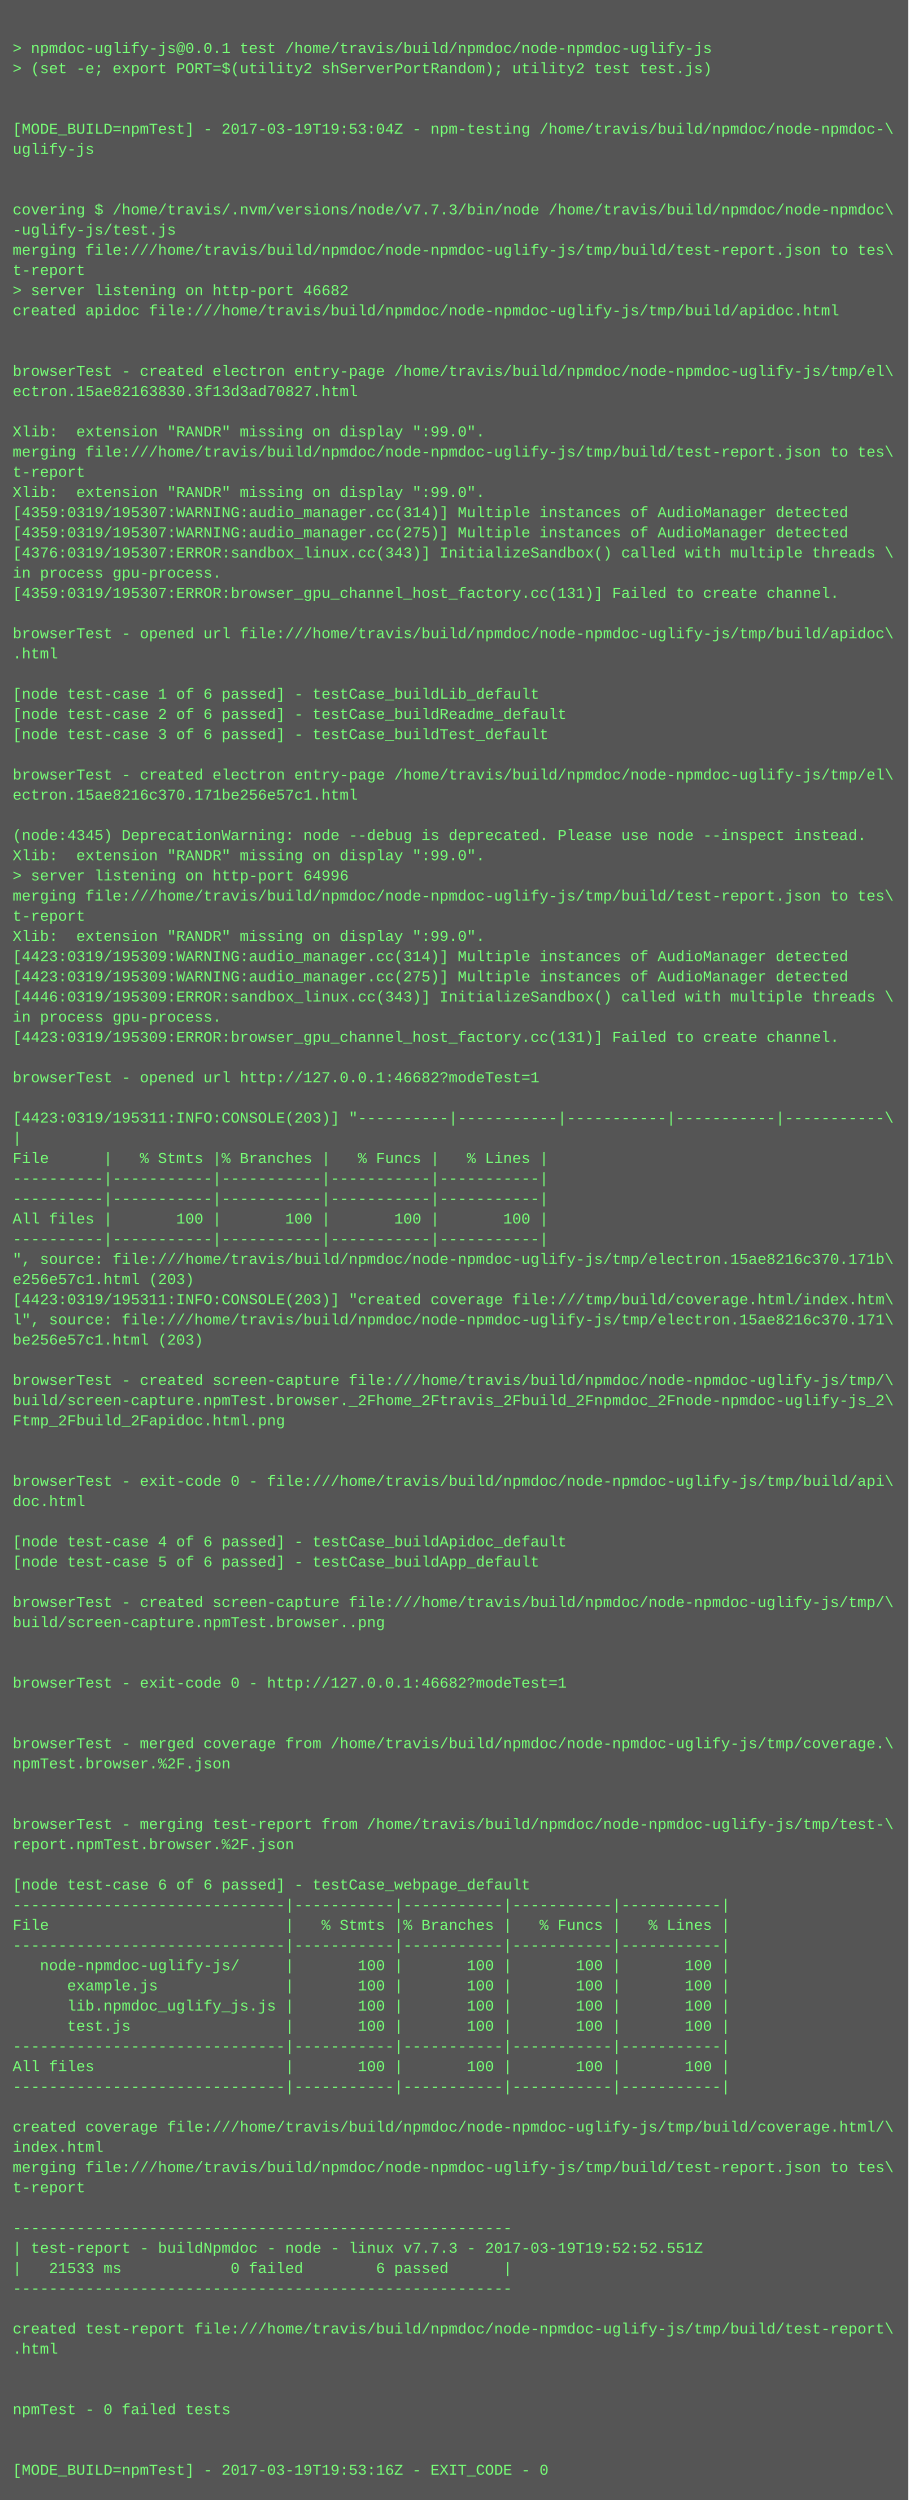
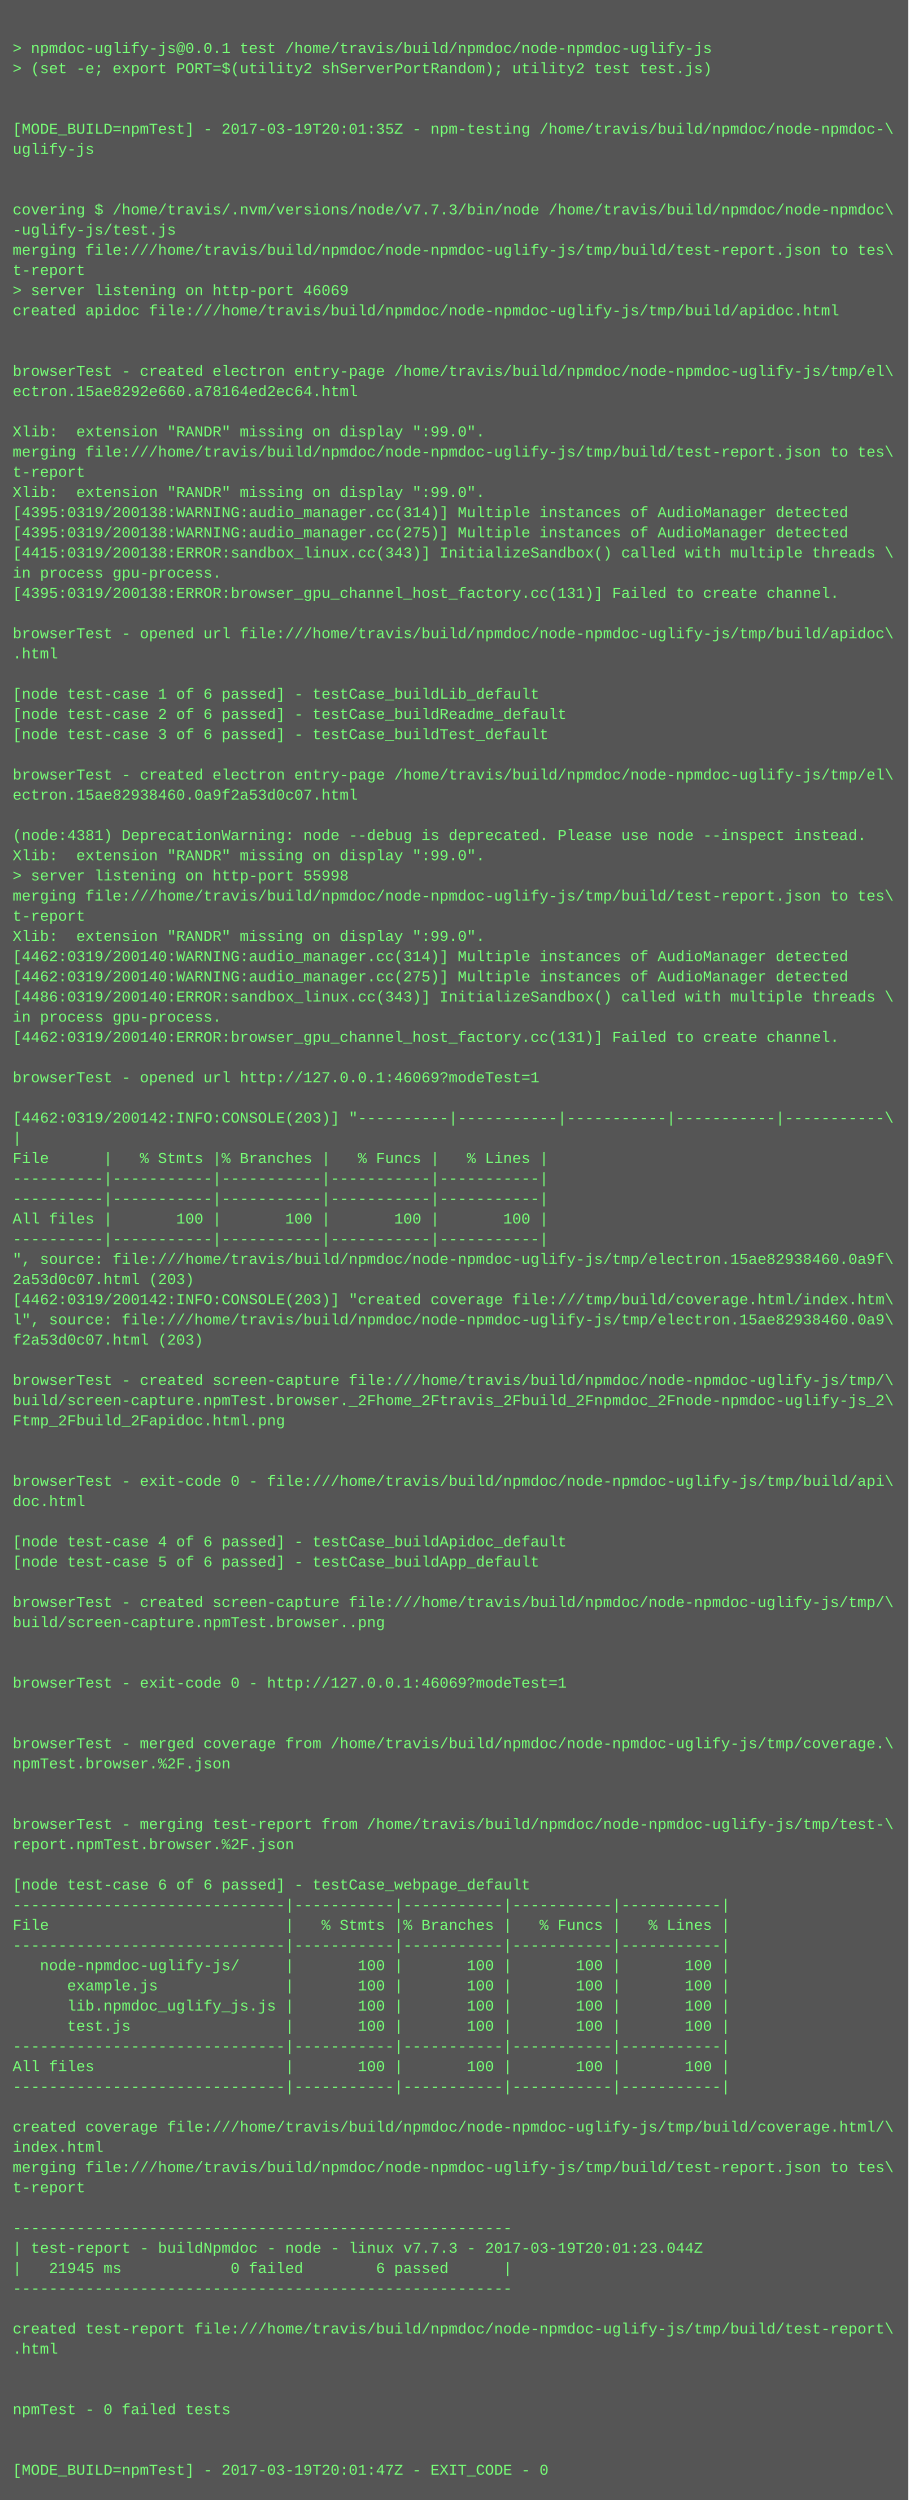
<svg xmlns="http://www.w3.org/2000/svg" height="1982" width="720">
  <rect height="1982" fill="#555" width="720" />
  <text fill="#7f7" font-family="Courier New" font-size="12" xml:space="preserve">
    <tspan x="10" y="26" />
    <tspan x="10" y="42">&gt; npmdoc-uglify-js@0.0.1 test /home/travis/build/npmdoc/node-npmdoc-uglify-js</tspan>
    <tspan x="10" y="58">&gt; (set -e; export PORT=$(utility2 shServerPortRandom); utility2 test test.js)</tspan>
    <tspan x="10" y="74" />
    <tspan x="10" y="90" />
-     <tspan x="10" y="106">[MODE_BUILD=npmTest] - 2017-03-19T19:53:04Z - npm-testing /home/travis/build/npmdoc/node-npmdoc-\</tspan>
+     <tspan x="10" y="106">[MODE_BUILD=npmTest] - 2017-03-19T20:01:35Z - npm-testing /home/travis/build/npmdoc/node-npmdoc-\</tspan>
    <tspan x="10" y="122">uglify-js</tspan>
    <tspan x="10" y="138" />
    <tspan x="10" y="154" />
    <tspan x="10" y="170">covering $ /home/travis/.nvm/versions/node/v7.7.3/bin/node /home/travis/build/npmdoc/node-npmdoc\</tspan>
    <tspan x="10" y="186">-uglify-js/test.js</tspan>
    <tspan x="10" y="202">merging file:///home/travis/build/npmdoc/node-npmdoc-uglify-js/tmp/build/test-report.json to tes\</tspan>
    <tspan x="10" y="218">t-report</tspan>
-     <tspan x="10" y="234">&gt; server listening on http-port 46682</tspan>
+     <tspan x="10" y="234">&gt; server listening on http-port 46069</tspan>
    <tspan x="10" y="250">created apidoc file:///home/travis/build/npmdoc/node-npmdoc-uglify-js/tmp/build/apidoc.html</tspan>
    <tspan x="10" y="266" />
    <tspan x="10" y="282" />
    <tspan x="10" y="298">browserTest - created electron entry-page /home/travis/build/npmdoc/node-npmdoc-uglify-js/tmp/el\</tspan>
-     <tspan x="10" y="314">ectron.15ae82163830.3f13d3ad70827.html</tspan>
+     <tspan x="10" y="314">ectron.15ae8292e660.a78164ed2ec64.html</tspan>
    <tspan x="10" y="330" />
    <tspan x="10" y="346">Xlib:  extension "RANDR" missing on display ":99.0".</tspan>
    <tspan x="10" y="362">merging file:///home/travis/build/npmdoc/node-npmdoc-uglify-js/tmp/build/test-report.json to tes\</tspan>
    <tspan x="10" y="378">t-report</tspan>
    <tspan x="10" y="394">Xlib:  extension "RANDR" missing on display ":99.0".</tspan>
-     <tspan x="10" y="410">[4359:0319/195307:WARNING:audio_manager.cc(314)] Multiple instances of AudioManager detected</tspan>
-     <tspan x="10" y="426">[4359:0319/195307:WARNING:audio_manager.cc(275)] Multiple instances of AudioManager detected</tspan>
-     <tspan x="10" y="442">[4376:0319/195307:ERROR:sandbox_linux.cc(343)] InitializeSandbox() called with multiple threads \</tspan>
+     <tspan x="10" y="410">[4395:0319/200138:WARNING:audio_manager.cc(314)] Multiple instances of AudioManager detected</tspan>
+     <tspan x="10" y="426">[4395:0319/200138:WARNING:audio_manager.cc(275)] Multiple instances of AudioManager detected</tspan>
+     <tspan x="10" y="442">[4415:0319/200138:ERROR:sandbox_linux.cc(343)] InitializeSandbox() called with multiple threads \</tspan>
    <tspan x="10" y="458">in process gpu-process. </tspan>
-     <tspan x="10" y="474">[4359:0319/195307:ERROR:browser_gpu_channel_host_factory.cc(131)] Failed to create channel.</tspan>
+     <tspan x="10" y="474">[4395:0319/200138:ERROR:browser_gpu_channel_host_factory.cc(131)] Failed to create channel.</tspan>
    <tspan x="10" y="490" />
    <tspan x="10" y="506">browserTest - opened url file:///home/travis/build/npmdoc/node-npmdoc-uglify-js/tmp/build/apidoc\</tspan>
    <tspan x="10" y="522">.html</tspan>
    <tspan x="10" y="538" />
    <tspan x="10" y="554">[node test-case 1 of 6 passed] - testCase_buildLib_default</tspan>
    <tspan x="10" y="570">[node test-case 2 of 6 passed] - testCase_buildReadme_default</tspan>
    <tspan x="10" y="586">[node test-case 3 of 6 passed] - testCase_buildTest_default</tspan>
    <tspan x="10" y="602" />
    <tspan x="10" y="618">browserTest - created electron entry-page /home/travis/build/npmdoc/node-npmdoc-uglify-js/tmp/el\</tspan>
-     <tspan x="10" y="634">ectron.15ae8216c370.171be256e57c1.html</tspan>
+     <tspan x="10" y="634">ectron.15ae82938460.0a9f2a53d0c07.html</tspan>
    <tspan x="10" y="650" />
-     <tspan x="10" y="666">(node:4345) DeprecationWarning: node --debug is deprecated. Please use node --inspect instead.</tspan>
+     <tspan x="10" y="666">(node:4381) DeprecationWarning: node --debug is deprecated. Please use node --inspect instead.</tspan>
    <tspan x="10" y="682">Xlib:  extension "RANDR" missing on display ":99.0".</tspan>
-     <tspan x="10" y="698">&gt; server listening on http-port 64996</tspan>
+     <tspan x="10" y="698">&gt; server listening on http-port 55998</tspan>
    <tspan x="10" y="714">merging file:///home/travis/build/npmdoc/node-npmdoc-uglify-js/tmp/build/test-report.json to tes\</tspan>
    <tspan x="10" y="730">t-report</tspan>
    <tspan x="10" y="746">Xlib:  extension "RANDR" missing on display ":99.0".</tspan>
-     <tspan x="10" y="762">[4423:0319/195309:WARNING:audio_manager.cc(314)] Multiple instances of AudioManager detected</tspan>
-     <tspan x="10" y="778">[4423:0319/195309:WARNING:audio_manager.cc(275)] Multiple instances of AudioManager detected</tspan>
-     <tspan x="10" y="794">[4446:0319/195309:ERROR:sandbox_linux.cc(343)] InitializeSandbox() called with multiple threads \</tspan>
+     <tspan x="10" y="762">[4462:0319/200140:WARNING:audio_manager.cc(314)] Multiple instances of AudioManager detected</tspan>
+     <tspan x="10" y="778">[4462:0319/200140:WARNING:audio_manager.cc(275)] Multiple instances of AudioManager detected</tspan>
+     <tspan x="10" y="794">[4486:0319/200140:ERROR:sandbox_linux.cc(343)] InitializeSandbox() called with multiple threads \</tspan>
    <tspan x="10" y="810">in process gpu-process. </tspan>
-     <tspan x="10" y="826">[4423:0319/195309:ERROR:browser_gpu_channel_host_factory.cc(131)] Failed to create channel.</tspan>
+     <tspan x="10" y="826">[4462:0319/200140:ERROR:browser_gpu_channel_host_factory.cc(131)] Failed to create channel.</tspan>
    <tspan x="10" y="842" />
-     <tspan x="10" y="858">browserTest - opened url http://127.0.0.1:46682?modeTest=1</tspan>
+     <tspan x="10" y="858">browserTest - opened url http://127.0.0.1:46069?modeTest=1</tspan>
    <tspan x="10" y="874" />
-     <tspan x="10" y="890">[4423:0319/195311:INFO:CONSOLE(203)] "----------|-----------|-----------|-----------|-----------\</tspan>
+     <tspan x="10" y="890">[4462:0319/200142:INFO:CONSOLE(203)] "----------|-----------|-----------|-----------|-----------\</tspan>
    <tspan x="10" y="906">|</tspan>
    <tspan x="10" y="922">File      |   % Stmts |% Branches |   % Funcs |   % Lines |</tspan>
    <tspan x="10" y="938">----------|-----------|-----------|-----------|-----------|</tspan>
    <tspan x="10" y="954">----------|-----------|-----------|-----------|-----------|</tspan>
    <tspan x="10" y="970">All files |       100 |       100 |       100 |       100 |</tspan>
    <tspan x="10" y="986">----------|-----------|-----------|-----------|-----------|</tspan>
-     <tspan x="10" y="1002">", source: file:///home/travis/build/npmdoc/node-npmdoc-uglify-js/tmp/electron.15ae8216c370.171b\</tspan>
-     <tspan x="10" y="1018">e256e57c1.html (203)</tspan>
-     <tspan x="10" y="1034">[4423:0319/195311:INFO:CONSOLE(203)] "created coverage file:///tmp/build/coverage.html/index.htm\</tspan>
-     <tspan x="10" y="1050">l", source: file:///home/travis/build/npmdoc/node-npmdoc-uglify-js/tmp/electron.15ae8216c370.171\</tspan>
-     <tspan x="10" y="1066">be256e57c1.html (203)</tspan>
+     <tspan x="10" y="1002">", source: file:///home/travis/build/npmdoc/node-npmdoc-uglify-js/tmp/electron.15ae82938460.0a9f\</tspan>
+     <tspan x="10" y="1018">2a53d0c07.html (203)</tspan>
+     <tspan x="10" y="1034">[4462:0319/200142:INFO:CONSOLE(203)] "created coverage file:///tmp/build/coverage.html/index.htm\</tspan>
+     <tspan x="10" y="1050">l", source: file:///home/travis/build/npmdoc/node-npmdoc-uglify-js/tmp/electron.15ae82938460.0a9\</tspan>
+     <tspan x="10" y="1066">f2a53d0c07.html (203)</tspan>
    <tspan x="10" y="1082" />
    <tspan x="10" y="1098">browserTest - created screen-capture file:///home/travis/build/npmdoc/node-npmdoc-uglify-js/tmp/\</tspan>
    <tspan x="10" y="1114">build/screen-capture.npmTest.browser._2Fhome_2Ftravis_2Fbuild_2Fnpmdoc_2Fnode-npmdoc-uglify-js_2\</tspan>
    <tspan x="10" y="1130">Ftmp_2Fbuild_2Fapidoc.html.png</tspan>
    <tspan x="10" y="1146" />
    <tspan x="10" y="1162" />
    <tspan x="10" y="1178">browserTest - exit-code 0 - file:///home/travis/build/npmdoc/node-npmdoc-uglify-js/tmp/build/api\</tspan>
    <tspan x="10" y="1194">doc.html</tspan>
    <tspan x="10" y="1210" />
    <tspan x="10" y="1226">[node test-case 4 of 6 passed] - testCase_buildApidoc_default</tspan>
    <tspan x="10" y="1242">[node test-case 5 of 6 passed] - testCase_buildApp_default</tspan>
    <tspan x="10" y="1258" />
    <tspan x="10" y="1274">browserTest - created screen-capture file:///home/travis/build/npmdoc/node-npmdoc-uglify-js/tmp/\</tspan>
    <tspan x="10" y="1290">build/screen-capture.npmTest.browser..png</tspan>
    <tspan x="10" y="1306" />
    <tspan x="10" y="1322" />
-     <tspan x="10" y="1338">browserTest - exit-code 0 - http://127.0.0.1:46682?modeTest=1</tspan>
+     <tspan x="10" y="1338">browserTest - exit-code 0 - http://127.0.0.1:46069?modeTest=1</tspan>
    <tspan x="10" y="1354" />
    <tspan x="10" y="1370" />
    <tspan x="10" y="1386">browserTest - merged coverage from /home/travis/build/npmdoc/node-npmdoc-uglify-js/tmp/coverage.\</tspan>
    <tspan x="10" y="1402">npmTest.browser.%2F.json</tspan>
    <tspan x="10" y="1418" />
    <tspan x="10" y="1434" />
    <tspan x="10" y="1450">browserTest - merging test-report from /home/travis/build/npmdoc/node-npmdoc-uglify-js/tmp/test-\</tspan>
    <tspan x="10" y="1466">report.npmTest.browser.%2F.json</tspan>
    <tspan x="10" y="1482" />
    <tspan x="10" y="1498">[node test-case 6 of 6 passed] - testCase_webpage_default</tspan>
    <tspan x="10" y="1514">------------------------------|-----------|-----------|-----------|-----------|</tspan>
    <tspan x="10" y="1530">File                          |   % Stmts |% Branches |   % Funcs |   % Lines |</tspan>
    <tspan x="10" y="1546">------------------------------|-----------|-----------|-----------|-----------|</tspan>
    <tspan x="10" y="1562">   node-npmdoc-uglify-js/     |       100 |       100 |       100 |       100 |</tspan>
    <tspan x="10" y="1578">      example.js              |       100 |       100 |       100 |       100 |</tspan>
    <tspan x="10" y="1594">      lib.npmdoc_uglify_js.js |       100 |       100 |       100 |       100 |</tspan>
    <tspan x="10" y="1610">      test.js                 |       100 |       100 |       100 |       100 |</tspan>
    <tspan x="10" y="1626">------------------------------|-----------|-----------|-----------|-----------|</tspan>
    <tspan x="10" y="1642">All files                     |       100 |       100 |       100 |       100 |</tspan>
    <tspan x="10" y="1658">------------------------------|-----------|-----------|-----------|-----------|</tspan>
    <tspan x="10" y="1674" />
    <tspan x="10" y="1690">created coverage file:///home/travis/build/npmdoc/node-npmdoc-uglify-js/tmp/build/coverage.html/\</tspan>
    <tspan x="10" y="1706">index.html</tspan>
    <tspan x="10" y="1722">merging file:///home/travis/build/npmdoc/node-npmdoc-uglify-js/tmp/build/test-report.json to tes\</tspan>
    <tspan x="10" y="1738">t-report</tspan>
    <tspan x="10" y="1754" />
    <tspan x="10" y="1770">-------------------------------------------------------</tspan>
-     <tspan x="10" y="1786">| test-report - buildNpmdoc - node - linux v7.7.3 - 2017-03-19T19:52:52.551Z</tspan>
-     <tspan x="10" y="1802">|   21533 ms            0 failed        6 passed      |</tspan>
+     <tspan x="10" y="1786">| test-report - buildNpmdoc - node - linux v7.7.3 - 2017-03-19T20:01:23.044Z</tspan>
+     <tspan x="10" y="1802">|   21945 ms            0 failed        6 passed      |</tspan>
    <tspan x="10" y="1818">-------------------------------------------------------</tspan>
    <tspan x="10" y="1834" />
    <tspan x="10" y="1850">created test-report file:///home/travis/build/npmdoc/node-npmdoc-uglify-js/tmp/build/test-report\</tspan>
    <tspan x="10" y="1866">.html</tspan>
    <tspan x="10" y="1882" />
    <tspan x="10" y="1898" />
    <tspan x="10" y="1914">npmTest - 0 failed tests</tspan>
    <tspan x="10" y="1930" />
    <tspan x="10" y="1946" />
-     <tspan x="10" y="1962">[MODE_BUILD=npmTest] - 2017-03-19T19:53:16Z - EXIT_CODE - 0</tspan>
+     <tspan x="10" y="1962">[MODE_BUILD=npmTest] - 2017-03-19T20:01:47Z - EXIT_CODE - 0</tspan>
  </text>
</svg>
